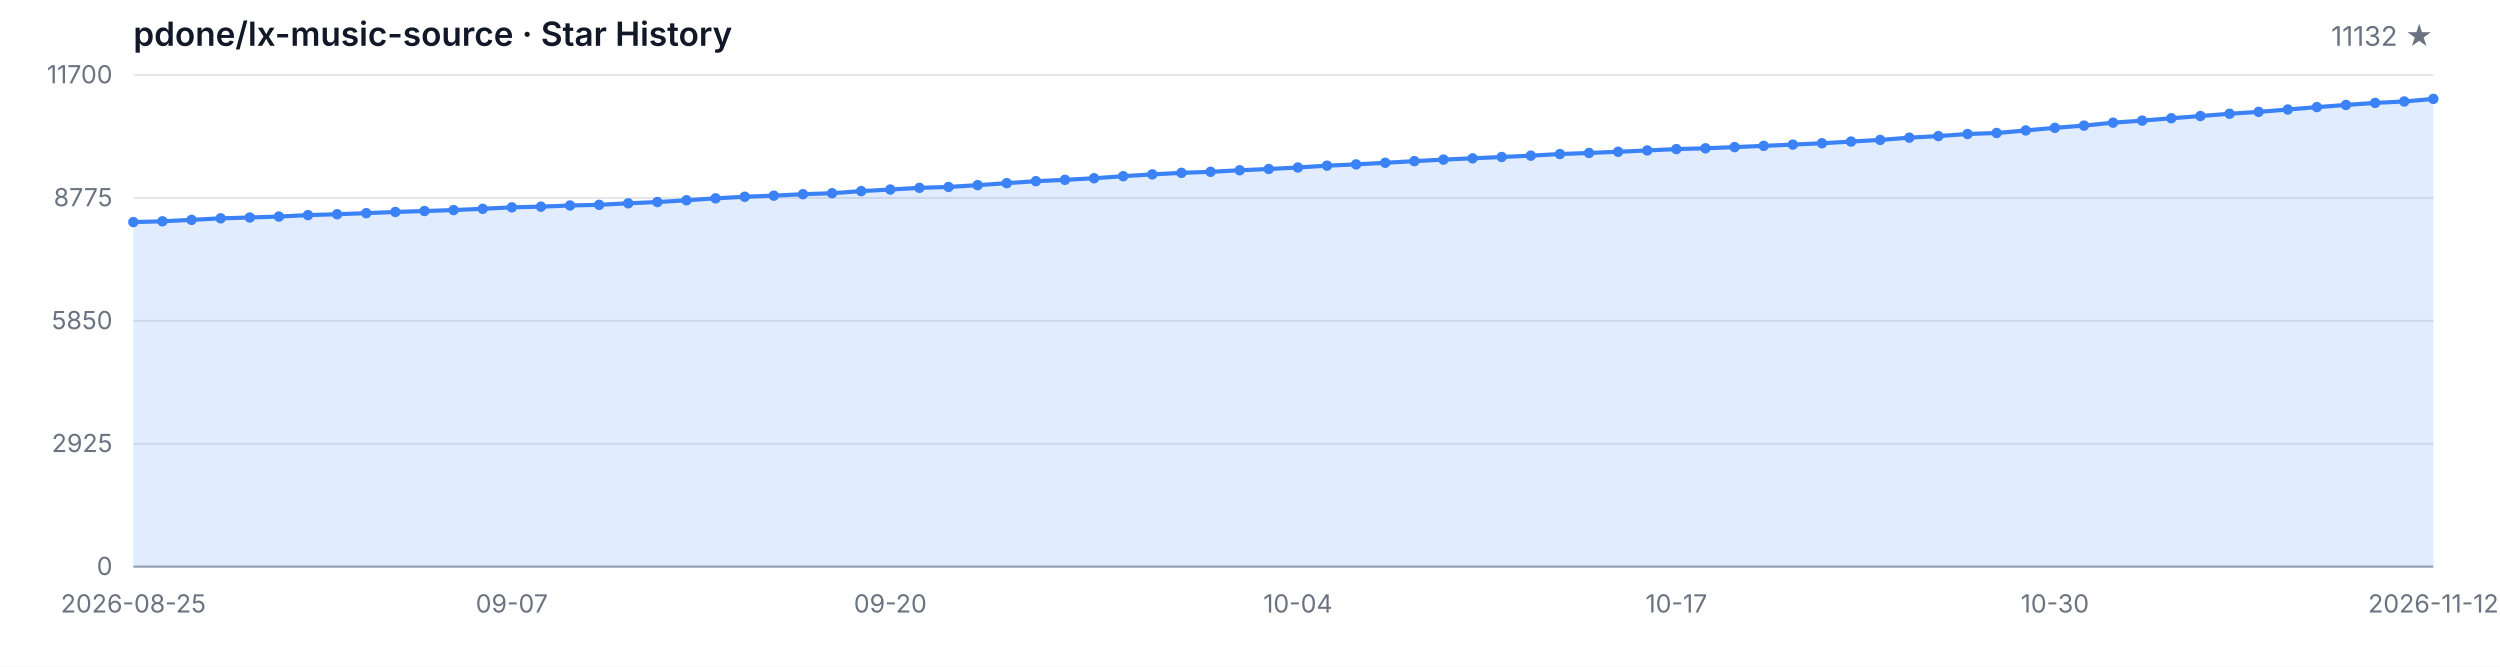
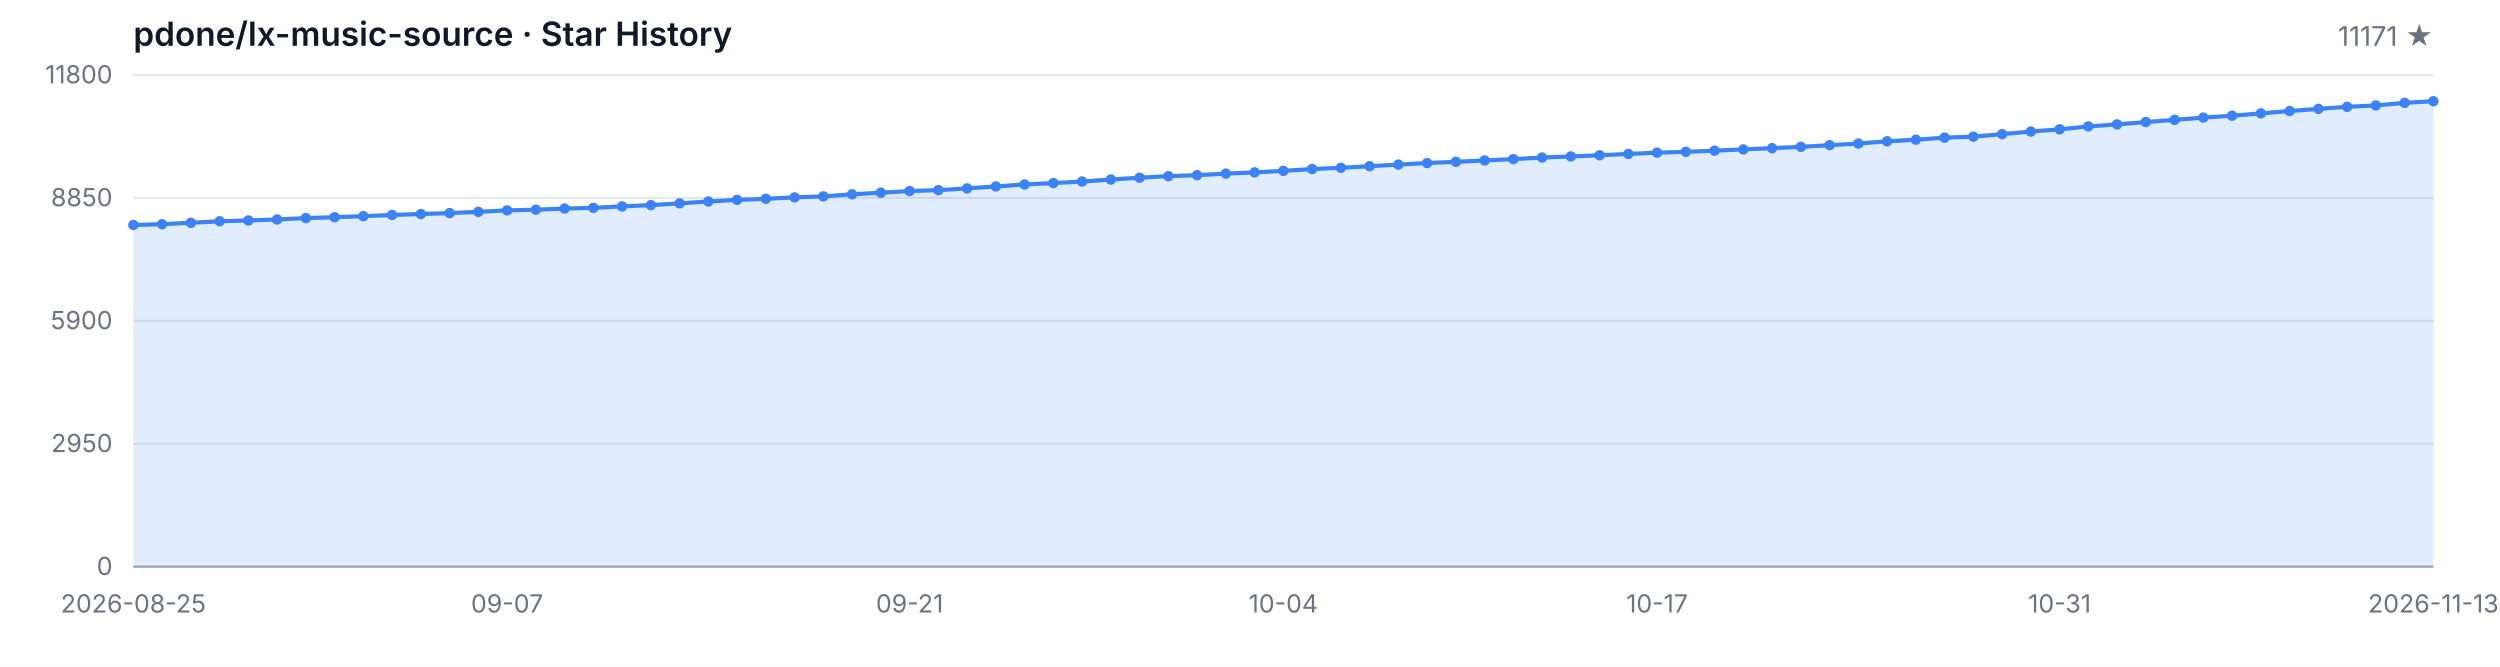
<svg xmlns="http://www.w3.org/2000/svg" width="1200" height="320" viewBox="0 0 1200 320" role="img" aria-label="Star History">
  <style>
  .bg { fill: #ffffff; }
  .grid { stroke: #e5e7eb; stroke-width: 1; }
  .axis { stroke: #9ca3af; stroke-width: 1; }
  .area { fill: rgba(59, 130, 246, 0.15); }
  .line { fill: none; stroke: #3b82f6; stroke-width: 2; stroke-linejoin: round; stroke-linecap: round; }
  .dot { fill: #3b82f6; }
  .tlabel { fill: #6b7280; font-family: -apple-system, BlinkMacSystemFont, 'Segoe UI', sans-serif; font-size: 12px; }
  .title { fill: #111827; font-family: -apple-system, BlinkMacSystemFont, 'Segoe UI', sans-serif; font-size: 16px; font-weight: 600; }
  .subtitle { fill: #6b7280; font-family: -apple-system, BlinkMacSystemFont, 'Segoe UI', sans-serif; font-size: 13px; }
  @media (prefers-color-scheme: dark) {
    .bg { fill: #0d1117; }
    .grid { stroke: #21262d; }
    .axis { stroke: #484f58; }
    .area { fill: rgba(58, 132, 255, 0.18); }
    .line { stroke: #58a6ff; }
    .dot { fill: #58a6ff; }
    .tlabel { fill: #8b949e; }
    .title { fill: #c9d1d9; }
    .subtitle { fill: #8b949e; }
  }
</style>
  <rect class="bg" width="1200" height="320" />
  <text class="title" x="64" y="22">pdone/lx-music-source · Star History</text>
-   <text class="subtitle" x="1168" y="22" text-anchor="end">11132 ★</text>
+   <text class="subtitle" x="1168" y="22" text-anchor="end">11171 ★</text>
  <line class="grid" x1="64" y1="272.00" x2="1168" y2="272.00" />
  <line class="grid" x1="64" y1="213.00" x2="1168" y2="213.00" />
  <line class="grid" x1="64" y1="154.00" x2="1168" y2="154.00" />
  <line class="grid" x1="64" y1="95.00" x2="1168" y2="95.00" />
  <line class="grid" x1="64" y1="36.00" x2="1168" y2="36.00" />
  <text class="tlabel" x="54" y="276.00" text-anchor="end">0</text>
-   <text class="tlabel" x="54" y="217.00" text-anchor="end">2925</text>
-   <text class="tlabel" x="54" y="158.00" text-anchor="end">5850</text>
-   <text class="tlabel" x="54" y="99.00" text-anchor="end">8775</text>
-   <text class="tlabel" x="54" y="40.00" text-anchor="end">11700</text>
+   <text class="tlabel" x="54" y="217.00" text-anchor="end">2950</text>
+   <text class="tlabel" x="54" y="158.00" text-anchor="end">5900</text>
+   <text class="tlabel" x="54" y="99.00" text-anchor="end">8850</text>
+   <text class="tlabel" x="54" y="40.00" text-anchor="end">11800</text>
  <line class="axis" x1="64" y1="272" x2="1168" y2="272" />
-   <path class="area" d="M 64.00 272.00 L 64.00 106.60 L 77.97 106.22 L 91.95 105.53 L 105.92 104.80 L 119.90 104.40 L 133.87 103.94 L 147.85 103.25 L 161.82 102.83 L 175.80 102.32 L 189.77 101.74 L 203.75 101.29 L 217.72 100.83 L 231.70 100.22 L 245.67 99.52 L 259.65 99.20 L 273.62 98.63 L 287.59 98.31 L 301.57 97.58 L 315.54 96.98 L 329.52 96.13 L 343.49 95.20 L 357.47 94.44 L 371.44 93.91 L 385.42 93.22 L 399.39 92.74 L 413.37 91.73 L 427.34 90.97 L 441.32 90.16 L 455.29 89.74 L 469.27 88.87 L 483.24 87.92 L 497.22 86.97 L 511.19 86.31 L 525.16 85.56 L 539.14 84.57 L 553.11 83.70 L 567.09 82.96 L 581.06 82.47 L 595.04 81.73 L 609.01 81.12 L 622.99 80.40 L 636.96 79.51 L 650.94 78.90 L 664.91 78.14 L 678.89 77.35 L 692.86 76.60 L 706.84 76.00 L 720.81 75.35 L 734.78 74.71 L 748.76 73.94 L 762.73 73.42 L 776.71 72.85 L 790.68 72.21 L 804.66 71.56 L 818.63 71.18 L 832.61 70.61 L 846.58 70.01 L 860.56 69.40 L 874.53 68.76 L 888.51 67.95 L 902.48 67.16 L 916.46 66.07 L 930.43 65.31 L 944.41 64.32 L 958.38 63.84 L 972.35 62.61 L 986.33 61.35 L 1000.30 60.29 L 1014.28 58.87 L 1028.25 57.89 L 1042.23 56.76 L 1056.20 55.69 L 1070.18 54.60 L 1084.15 53.69 L 1098.13 52.56 L 1112.10 51.41 L 1126.08 50.38 L 1140.05 49.39 L 1154.03 48.71 L 1168.00 47.46 L 1168.00 272.00 Z" />
-   <path class="line" d="M 64.00 106.60 L 77.97 106.22 L 91.95 105.53 L 105.92 104.80 L 119.90 104.40 L 133.87 103.94 L 147.85 103.25 L 161.82 102.83 L 175.80 102.32 L 189.77 101.74 L 203.75 101.29 L 217.72 100.83 L 231.70 100.22 L 245.67 99.52 L 259.65 99.20 L 273.62 98.63 L 287.59 98.31 L 301.57 97.58 L 315.54 96.98 L 329.52 96.13 L 343.49 95.20 L 357.47 94.44 L 371.44 93.91 L 385.42 93.22 L 399.39 92.74 L 413.37 91.73 L 427.34 90.97 L 441.32 90.16 L 455.29 89.74 L 469.27 88.87 L 483.24 87.92 L 497.22 86.97 L 511.19 86.31 L 525.16 85.56 L 539.14 84.57 L 553.11 83.70 L 567.09 82.96 L 581.06 82.47 L 595.04 81.73 L 609.01 81.12 L 622.99 80.40 L 636.96 79.51 L 650.94 78.90 L 664.91 78.14 L 678.89 77.35 L 692.86 76.60 L 706.84 76.00 L 720.81 75.35 L 734.78 74.71 L 748.76 73.94 L 762.73 73.42 L 776.71 72.85 L 790.68 72.21 L 804.66 71.56 L 818.63 71.18 L 832.61 70.61 L 846.58 70.01 L 860.56 69.40 L 874.53 68.76 L 888.51 67.95 L 902.48 67.16 L 916.46 66.07 L 930.43 65.31 L 944.41 64.32 L 958.38 63.84 L 972.35 62.61 L 986.33 61.35 L 1000.30 60.29 L 1014.28 58.87 L 1028.25 57.89 L 1042.23 56.76 L 1056.20 55.69 L 1070.18 54.60 L 1084.15 53.69 L 1098.13 52.56 L 1112.10 51.41 L 1126.08 50.38 L 1140.05 49.39 L 1154.03 48.71 L 1168.00 47.46" />
-   <circle class="dot" cx="64.00" cy="106.60" r="2.5" />
-   <circle class="dot" cx="77.97" cy="106.22" r="2.5" />
-   <circle class="dot" cx="91.95" cy="105.53" r="2.5" />
-   <circle class="dot" cx="105.92" cy="104.80" r="2.5" />
-   <circle class="dot" cx="119.90" cy="104.40" r="2.5" />
-   <circle class="dot" cx="133.87" cy="103.94" r="2.5" />
-   <circle class="dot" cx="147.85" cy="103.25" r="2.5" />
-   <circle class="dot" cx="161.82" cy="102.83" r="2.5" />
-   <circle class="dot" cx="175.80" cy="102.32" r="2.5" />
-   <circle class="dot" cx="189.77" cy="101.74" r="2.5" />
-   <circle class="dot" cx="203.75" cy="101.29" r="2.5" />
-   <circle class="dot" cx="217.72" cy="100.83" r="2.5" />
-   <circle class="dot" cx="231.70" cy="100.22" r="2.5" />
-   <circle class="dot" cx="245.67" cy="99.52" r="2.5" />
-   <circle class="dot" cx="259.65" cy="99.20" r="2.5" />
-   <circle class="dot" cx="273.62" cy="98.63" r="2.5" />
-   <circle class="dot" cx="287.59" cy="98.31" r="2.5" />
-   <circle class="dot" cx="301.57" cy="97.58" r="2.5" />
-   <circle class="dot" cx="315.54" cy="96.98" r="2.5" />
-   <circle class="dot" cx="329.52" cy="96.13" r="2.5" />
-   <circle class="dot" cx="343.49" cy="95.20" r="2.5" />
-   <circle class="dot" cx="357.47" cy="94.44" r="2.5" />
-   <circle class="dot" cx="371.44" cy="93.91" r="2.5" />
-   <circle class="dot" cx="385.42" cy="93.22" r="2.5" />
-   <circle class="dot" cx="399.39" cy="92.74" r="2.5" />
-   <circle class="dot" cx="413.37" cy="91.73" r="2.5" />
-   <circle class="dot" cx="427.34" cy="90.97" r="2.5" />
-   <circle class="dot" cx="441.32" cy="90.16" r="2.5" />
-   <circle class="dot" cx="455.29" cy="89.74" r="2.5" />
-   <circle class="dot" cx="469.27" cy="88.87" r="2.5" />
-   <circle class="dot" cx="483.24" cy="87.92" r="2.5" />
-   <circle class="dot" cx="497.22" cy="86.97" r="2.5" />
-   <circle class="dot" cx="511.19" cy="86.31" r="2.5" />
-   <circle class="dot" cx="525.16" cy="85.56" r="2.5" />
-   <circle class="dot" cx="539.14" cy="84.57" r="2.5" />
-   <circle class="dot" cx="553.11" cy="83.70" r="2.5" />
-   <circle class="dot" cx="567.09" cy="82.96" r="2.5" />
-   <circle class="dot" cx="581.06" cy="82.47" r="2.5" />
-   <circle class="dot" cx="595.04" cy="81.73" r="2.5" />
-   <circle class="dot" cx="609.01" cy="81.12" r="2.5" />
-   <circle class="dot" cx="622.99" cy="80.40" r="2.5" />
-   <circle class="dot" cx="636.96" cy="79.51" r="2.5" />
-   <circle class="dot" cx="650.94" cy="78.90" r="2.5" />
-   <circle class="dot" cx="664.91" cy="78.14" r="2.5" />
-   <circle class="dot" cx="678.89" cy="77.35" r="2.5" />
-   <circle class="dot" cx="692.86" cy="76.60" r="2.5" />
-   <circle class="dot" cx="706.84" cy="76.00" r="2.5" />
-   <circle class="dot" cx="720.81" cy="75.35" r="2.5" />
-   <circle class="dot" cx="734.78" cy="74.71" r="2.5" />
-   <circle class="dot" cx="748.76" cy="73.94" r="2.5" />
-   <circle class="dot" cx="762.73" cy="73.42" r="2.5" />
-   <circle class="dot" cx="776.71" cy="72.85" r="2.5" />
-   <circle class="dot" cx="790.68" cy="72.21" r="2.5" />
-   <circle class="dot" cx="804.66" cy="71.56" r="2.5" />
-   <circle class="dot" cx="818.63" cy="71.18" r="2.5" />
-   <circle class="dot" cx="832.61" cy="70.61" r="2.5" />
-   <circle class="dot" cx="846.58" cy="70.01" r="2.5" />
-   <circle class="dot" cx="860.56" cy="69.40" r="2.5" />
-   <circle class="dot" cx="874.53" cy="68.76" r="2.5" />
-   <circle class="dot" cx="888.51" cy="67.95" r="2.5" />
-   <circle class="dot" cx="902.48" cy="67.16" r="2.5" />
-   <circle class="dot" cx="916.46" cy="66.07" r="2.5" />
-   <circle class="dot" cx="930.43" cy="65.31" r="2.5" />
-   <circle class="dot" cx="944.41" cy="64.32" r="2.5" />
-   <circle class="dot" cx="958.38" cy="63.84" r="2.5" />
-   <circle class="dot" cx="972.35" cy="62.61" r="2.5" />
-   <circle class="dot" cx="986.33" cy="61.35" r="2.5" />
-   <circle class="dot" cx="1000.30" cy="60.29" r="2.5" />
-   <circle class="dot" cx="1014.28" cy="58.87" r="2.5" />
-   <circle class="dot" cx="1028.25" cy="57.89" r="2.5" />
-   <circle class="dot" cx="1042.23" cy="56.76" r="2.5" />
-   <circle class="dot" cx="1056.20" cy="55.69" r="2.5" />
-   <circle class="dot" cx="1070.18" cy="54.60" r="2.5" />
-   <circle class="dot" cx="1084.15" cy="53.69" r="2.5" />
-   <circle class="dot" cx="1098.13" cy="52.56" r="2.5" />
-   <circle class="dot" cx="1112.10" cy="51.41" r="2.5" />
-   <circle class="dot" cx="1126.08" cy="50.38" r="2.5" />
-   <circle class="dot" cx="1140.05" cy="49.39" r="2.5" />
-   <circle class="dot" cx="1154.03" cy="48.71" r="2.5" />
-   <circle class="dot" cx="1168.00" cy="47.46" r="2.5" />
+   <path class="area" d="M 64.00 272.00 L 64.00 108.00 L 77.80 107.62 L 91.60 106.94 L 105.40 106.22 L 119.20 105.82 L 133.00 105.36 L 146.80 104.68 L 160.60 104.26 L 174.40 103.76 L 188.20 103.18 L 202.00 102.74 L 215.80 102.28 L 229.60 101.68 L 243.40 100.98 L 257.20 100.66 L 271.00 100.10 L 284.80 99.78 L 298.60 99.06 L 312.40 98.46 L 326.20 97.62 L 340.00 96.70 L 353.80 95.94 L 367.60 95.42 L 381.40 94.74 L 395.20 94.26 L 409.00 93.26 L 422.80 92.50 L 436.60 91.70 L 450.40 91.28 L 464.20 90.42 L 478.00 89.48 L 491.80 88.54 L 505.60 87.88 L 519.40 87.14 L 533.20 86.16 L 547.00 85.30 L 560.80 84.56 L 574.60 84.08 L 588.40 83.34 L 602.20 82.74 L 616.00 82.02 L 629.80 81.14 L 643.60 80.54 L 657.40 79.78 L 671.20 79.00 L 685.00 78.26 L 698.80 77.66 L 712.60 77.02 L 726.40 76.38 L 740.20 75.62 L 754.00 75.10 L 767.80 74.54 L 781.60 73.90 L 795.40 73.26 L 809.20 72.88 L 823.00 72.32 L 836.80 71.72 L 850.60 71.12 L 864.40 70.48 L 878.20 69.68 L 892.00 68.90 L 905.80 67.82 L 919.60 67.06 L 933.40 66.08 L 947.20 65.60 L 961.00 64.38 L 974.80 63.14 L 988.60 62.08 L 1002.40 60.68 L 1016.20 59.70 L 1030.00 58.58 L 1043.80 57.52 L 1057.60 56.44 L 1071.40 55.54 L 1085.20 54.42 L 1099.00 53.28 L 1112.80 52.26 L 1126.60 51.28 L 1140.40 50.60 L 1154.20 49.36 L 1168.00 48.58 L 1168.00 272.00 Z" />
+   <path class="line" d="M 64.00 108.00 L 77.80 107.62 L 91.60 106.94 L 105.40 106.22 L 119.20 105.82 L 133.00 105.36 L 146.80 104.68 L 160.60 104.26 L 174.40 103.76 L 188.20 103.18 L 202.00 102.74 L 215.80 102.28 L 229.60 101.68 L 243.40 100.98 L 257.20 100.66 L 271.00 100.10 L 284.80 99.78 L 298.60 99.06 L 312.40 98.46 L 326.20 97.62 L 340.00 96.70 L 353.80 95.94 L 367.60 95.42 L 381.40 94.74 L 395.20 94.26 L 409.00 93.26 L 422.80 92.50 L 436.60 91.70 L 450.40 91.28 L 464.20 90.42 L 478.00 89.48 L 491.80 88.54 L 505.60 87.88 L 519.40 87.14 L 533.20 86.16 L 547.00 85.30 L 560.80 84.56 L 574.60 84.08 L 588.40 83.34 L 602.20 82.74 L 616.00 82.02 L 629.80 81.14 L 643.60 80.54 L 657.40 79.78 L 671.20 79.00 L 685.00 78.26 L 698.80 77.66 L 712.60 77.02 L 726.40 76.38 L 740.20 75.62 L 754.00 75.10 L 767.80 74.54 L 781.60 73.90 L 795.40 73.26 L 809.20 72.88 L 823.00 72.32 L 836.80 71.72 L 850.60 71.12 L 864.40 70.48 L 878.20 69.68 L 892.00 68.90 L 905.80 67.82 L 919.60 67.06 L 933.40 66.08 L 947.20 65.60 L 961.00 64.38 L 974.80 63.14 L 988.60 62.08 L 1002.40 60.68 L 1016.20 59.70 L 1030.00 58.58 L 1043.80 57.52 L 1057.60 56.44 L 1071.40 55.54 L 1085.20 54.42 L 1099.00 53.28 L 1112.80 52.26 L 1126.60 51.28 L 1140.40 50.60 L 1154.20 49.36 L 1168.00 48.58" />
+   <circle class="dot" cx="64.00" cy="108.00" r="2.5" />
+   <circle class="dot" cx="77.80" cy="107.62" r="2.5" />
+   <circle class="dot" cx="91.60" cy="106.94" r="2.5" />
+   <circle class="dot" cx="105.40" cy="106.22" r="2.5" />
+   <circle class="dot" cx="119.20" cy="105.82" r="2.5" />
+   <circle class="dot" cx="133.00" cy="105.36" r="2.5" />
+   <circle class="dot" cx="146.80" cy="104.68" r="2.5" />
+   <circle class="dot" cx="160.60" cy="104.26" r="2.5" />
+   <circle class="dot" cx="174.40" cy="103.76" r="2.5" />
+   <circle class="dot" cx="188.20" cy="103.18" r="2.5" />
+   <circle class="dot" cx="202.00" cy="102.74" r="2.5" />
+   <circle class="dot" cx="215.80" cy="102.28" r="2.5" />
+   <circle class="dot" cx="229.60" cy="101.68" r="2.5" />
+   <circle class="dot" cx="243.40" cy="100.98" r="2.5" />
+   <circle class="dot" cx="257.20" cy="100.66" r="2.5" />
+   <circle class="dot" cx="271.00" cy="100.10" r="2.5" />
+   <circle class="dot" cx="284.80" cy="99.78" r="2.5" />
+   <circle class="dot" cx="298.60" cy="99.06" r="2.5" />
+   <circle class="dot" cx="312.40" cy="98.46" r="2.5" />
+   <circle class="dot" cx="326.20" cy="97.62" r="2.5" />
+   <circle class="dot" cx="340.00" cy="96.70" r="2.5" />
+   <circle class="dot" cx="353.80" cy="95.94" r="2.5" />
+   <circle class="dot" cx="367.60" cy="95.42" r="2.5" />
+   <circle class="dot" cx="381.40" cy="94.74" r="2.5" />
+   <circle class="dot" cx="395.20" cy="94.26" r="2.5" />
+   <circle class="dot" cx="409.00" cy="93.26" r="2.5" />
+   <circle class="dot" cx="422.80" cy="92.50" r="2.5" />
+   <circle class="dot" cx="436.60" cy="91.70" r="2.5" />
+   <circle class="dot" cx="450.40" cy="91.28" r="2.5" />
+   <circle class="dot" cx="464.20" cy="90.42" r="2.5" />
+   <circle class="dot" cx="478.00" cy="89.48" r="2.5" />
+   <circle class="dot" cx="491.80" cy="88.54" r="2.5" />
+   <circle class="dot" cx="505.60" cy="87.88" r="2.5" />
+   <circle class="dot" cx="519.40" cy="87.14" r="2.5" />
+   <circle class="dot" cx="533.20" cy="86.16" r="2.5" />
+   <circle class="dot" cx="547.00" cy="85.30" r="2.5" />
+   <circle class="dot" cx="560.80" cy="84.56" r="2.5" />
+   <circle class="dot" cx="574.60" cy="84.08" r="2.5" />
+   <circle class="dot" cx="588.40" cy="83.34" r="2.5" />
+   <circle class="dot" cx="602.20" cy="82.74" r="2.5" />
+   <circle class="dot" cx="616.00" cy="82.02" r="2.5" />
+   <circle class="dot" cx="629.80" cy="81.14" r="2.5" />
+   <circle class="dot" cx="643.60" cy="80.54" r="2.5" />
+   <circle class="dot" cx="657.40" cy="79.78" r="2.5" />
+   <circle class="dot" cx="671.20" cy="79.00" r="2.5" />
+   <circle class="dot" cx="685.00" cy="78.26" r="2.5" />
+   <circle class="dot" cx="698.80" cy="77.66" r="2.5" />
+   <circle class="dot" cx="712.60" cy="77.02" r="2.5" />
+   <circle class="dot" cx="726.40" cy="76.38" r="2.5" />
+   <circle class="dot" cx="740.20" cy="75.62" r="2.5" />
+   <circle class="dot" cx="754.00" cy="75.10" r="2.5" />
+   <circle class="dot" cx="767.80" cy="74.54" r="2.5" />
+   <circle class="dot" cx="781.60" cy="73.90" r="2.5" />
+   <circle class="dot" cx="795.40" cy="73.26" r="2.5" />
+   <circle class="dot" cx="809.20" cy="72.88" r="2.5" />
+   <circle class="dot" cx="823.00" cy="72.32" r="2.5" />
+   <circle class="dot" cx="836.80" cy="71.72" r="2.5" />
+   <circle class="dot" cx="850.60" cy="71.12" r="2.5" />
+   <circle class="dot" cx="864.40" cy="70.48" r="2.5" />
+   <circle class="dot" cx="878.20" cy="69.68" r="2.5" />
+   <circle class="dot" cx="892.00" cy="68.90" r="2.5" />
+   <circle class="dot" cx="905.80" cy="67.82" r="2.5" />
+   <circle class="dot" cx="919.60" cy="67.06" r="2.5" />
+   <circle class="dot" cx="933.40" cy="66.08" r="2.5" />
+   <circle class="dot" cx="947.20" cy="65.60" r="2.5" />
+   <circle class="dot" cx="961.00" cy="64.38" r="2.5" />
+   <circle class="dot" cx="974.80" cy="63.14" r="2.5" />
+   <circle class="dot" cx="988.60" cy="62.08" r="2.5" />
+   <circle class="dot" cx="1002.40" cy="60.68" r="2.5" />
+   <circle class="dot" cx="1016.20" cy="59.70" r="2.5" />
+   <circle class="dot" cx="1030.00" cy="58.58" r="2.5" />
+   <circle class="dot" cx="1043.80" cy="57.52" r="2.5" />
+   <circle class="dot" cx="1057.60" cy="56.44" r="2.5" />
+   <circle class="dot" cx="1071.40" cy="55.54" r="2.5" />
+   <circle class="dot" cx="1085.20" cy="54.42" r="2.5" />
+   <circle class="dot" cx="1099.00" cy="53.28" r="2.5" />
+   <circle class="dot" cx="1112.80" cy="52.26" r="2.5" />
+   <circle class="dot" cx="1126.60" cy="51.28" r="2.5" />
+   <circle class="dot" cx="1140.40" cy="50.60" r="2.5" />
+   <circle class="dot" cx="1154.20" cy="49.36" r="2.5" />
+   <circle class="dot" cx="1168.00" cy="48.58" r="2.5" />
  <text class="tlabel" x="64.00" y="294" text-anchor="middle">2026-08-25</text>
-   <text class="tlabel" x="245.67" y="294" text-anchor="middle">09-07</text>
-   <text class="tlabel" x="427.34" y="294" text-anchor="middle">09-20</text>
-   <text class="tlabel" x="622.99" y="294" text-anchor="middle">10-04</text>
-   <text class="tlabel" x="804.66" y="294" text-anchor="middle">10-17</text>
-   <text class="tlabel" x="986.33" y="294" text-anchor="middle">10-30</text>
-   <text class="tlabel" x="1168.00" y="294" text-anchor="middle">2026-11-12</text>
+   <text class="tlabel" x="243.40" y="294" text-anchor="middle">09-07</text>
+   <text class="tlabel" x="436.60" y="294" text-anchor="middle">09-21</text>
+   <text class="tlabel" x="616.00" y="294" text-anchor="middle">10-04</text>
+   <text class="tlabel" x="795.40" y="294" text-anchor="middle">10-17</text>
+   <text class="tlabel" x="988.60" y="294" text-anchor="middle">10-31</text>
+   <text class="tlabel" x="1168.00" y="294" text-anchor="middle">2026-11-13</text>
</svg>
